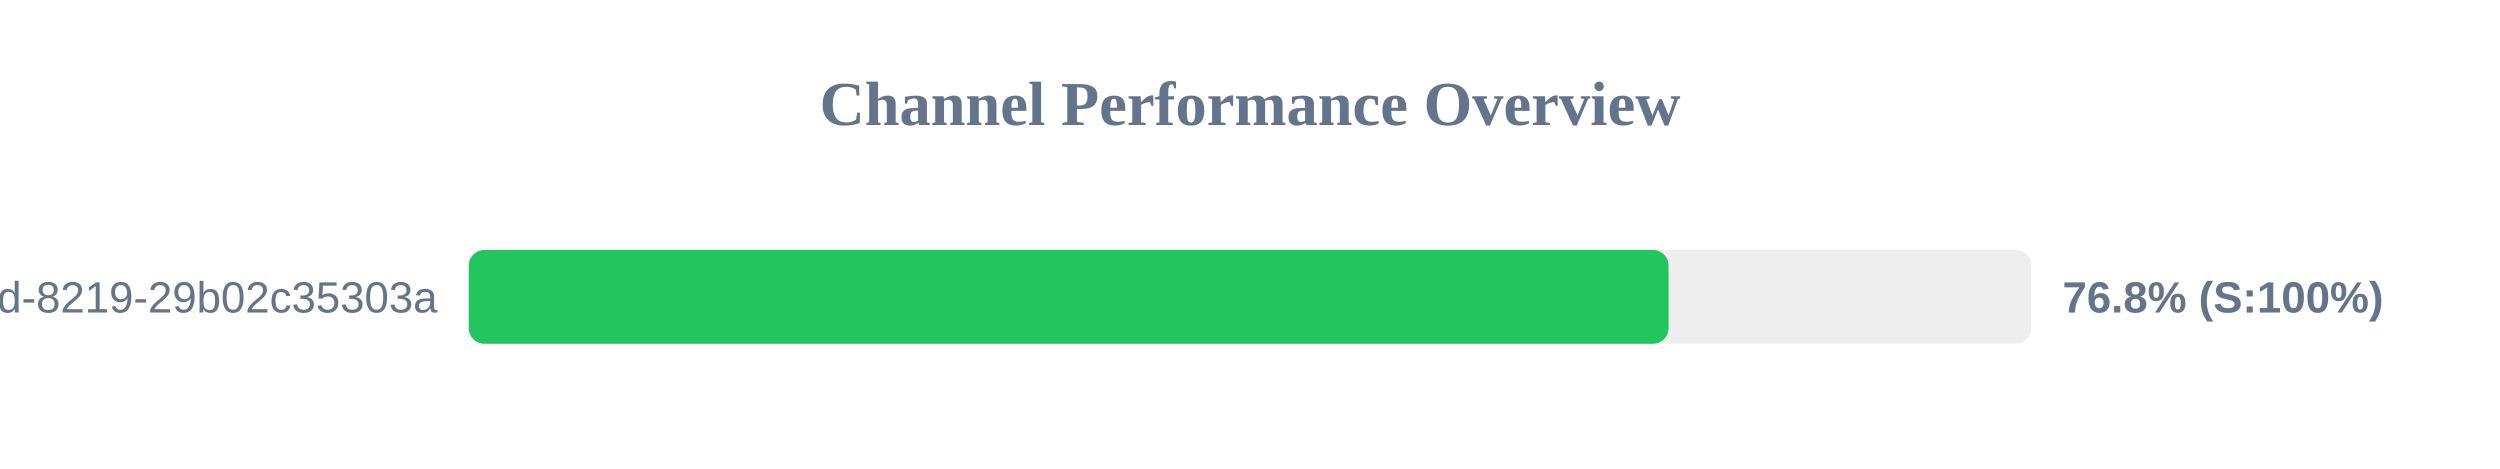
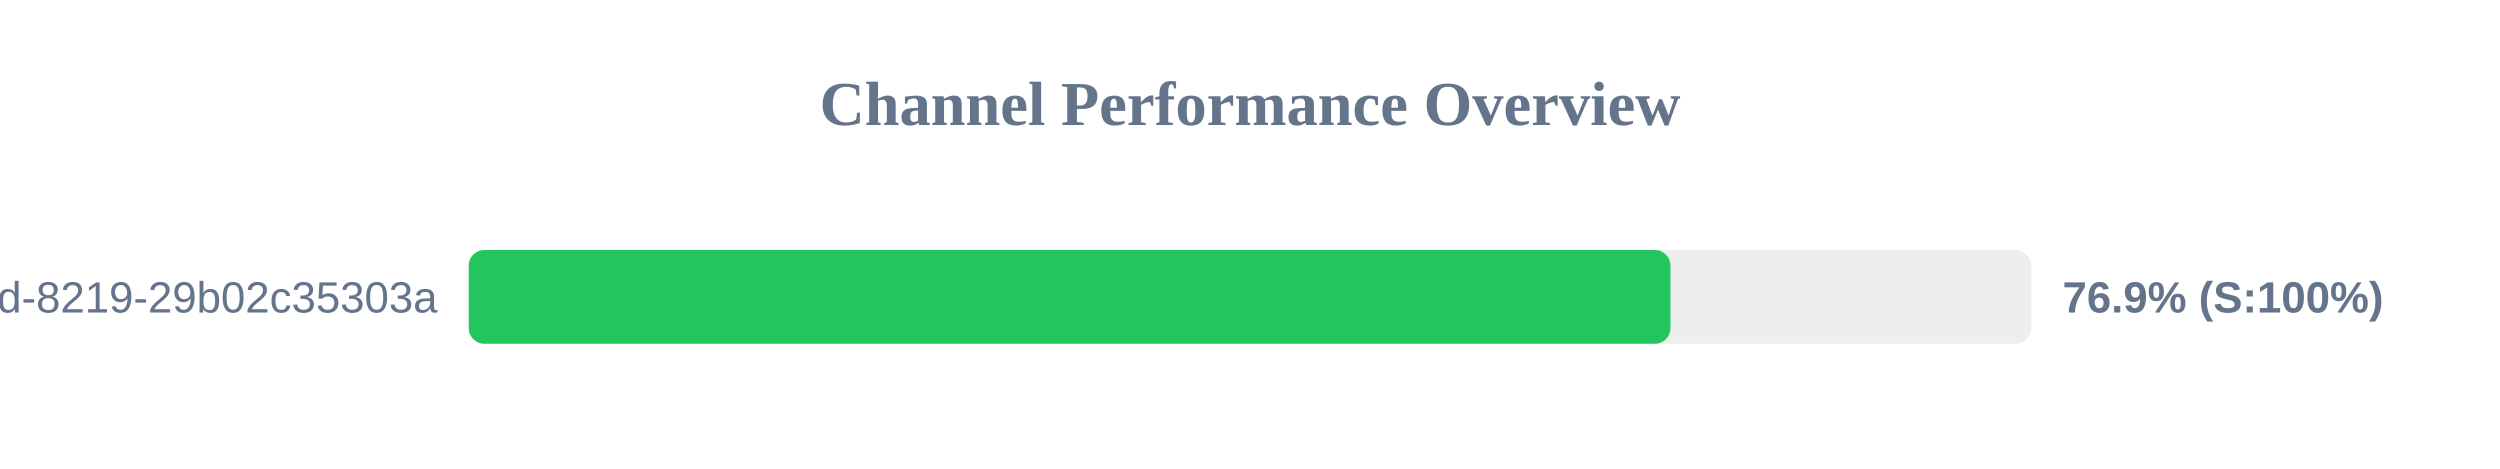
<svg xmlns="http://www.w3.org/2000/svg" width="800" height="150" version="1.1">
  <style>
        .row { font: 14px Arial; fill: #64748b; }
        .score { font: bold 14px Arial; fill: #64748b; }
    </style>
  <text x="400" y="40" text-anchor="middle" font-size="20px" font-weight="bold" fill="#64748b">Channel Performance Overview</text>
  <rect x="150" y="80" width="500" height="30" fill="#eee" rx="5" />
-   <rect x="150" y="80" width="383.95" height="30" fill="#22c55e" rx="5" />
+   <rect x="150" y="80" width="384.55" height="30" fill="#22c55e" rx="5" />
  <text x="140" y="100" text-anchor="end" class="row">?uuid=5eaa121d-4362-444d-8219-29b02c35303a</text>
-   <text x="660" y="100" text-anchor="start" class="score">76.8% (S:100%)</text>
+   <text x="660" y="100" text-anchor="start" class="score">76.9% (S:100%)</text>
</svg>
